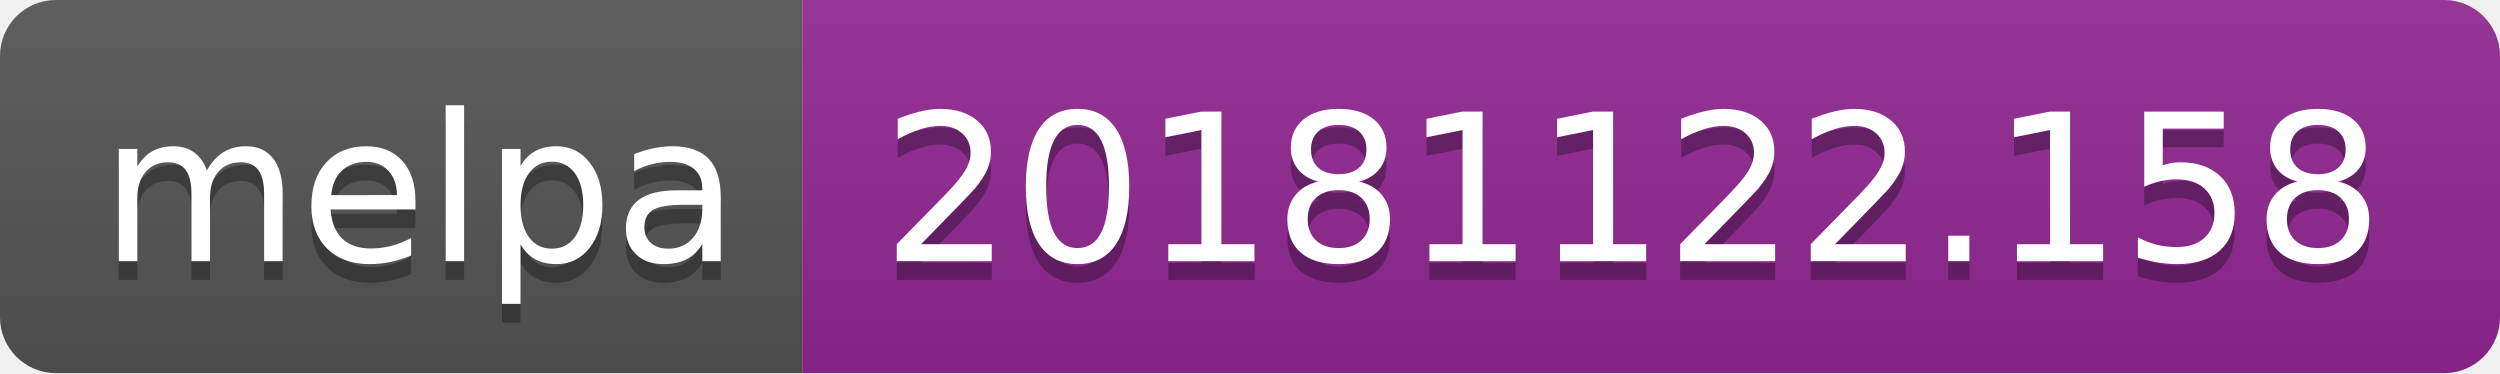
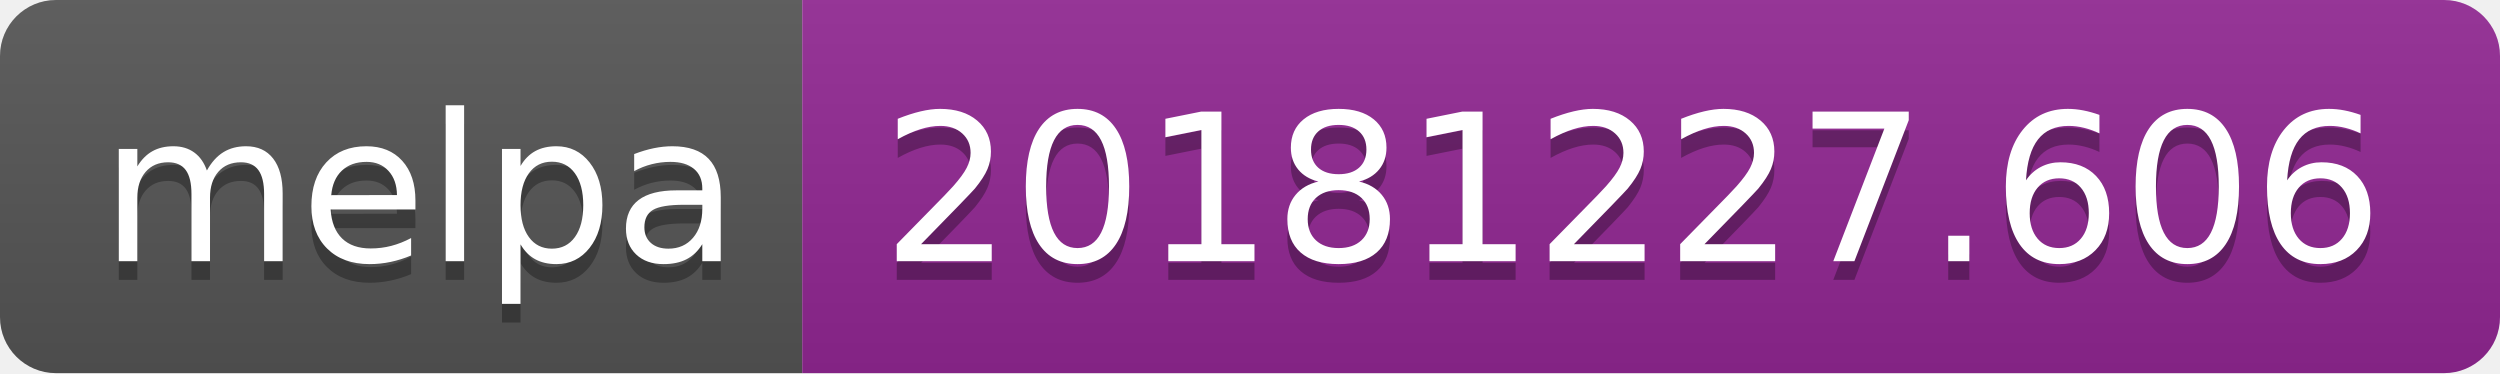
<svg xmlns="http://www.w3.org/2000/svg" width="134" height="20">
  <linearGradient id="b" x2="0" y2="100%">
    <stop offset="0" stop-color="#bbb" stop-opacity=".1" />
    <stop offset="1" stop-opacity=".1" />
  </linearGradient>
  <clipPath id="a">
    <rect width="134" height="20" rx="3" fill="#fff" />
  </clipPath>
  <g clip-path="url(#a)">
    <path fill="#555" d="M0 0h43v20H0z" />
    <path fill="#922793" d="M43 0h91v20H43z" />
    <path fill="url(#b)" d="M0 0h134v20H0z" />
  </g>
  <g fill="#fff" text-anchor="middle" font-family="DejaVu Sans,Verdana,Geneva,sans-serif" font-size="110">
    <text x="225" y="150" fill="#010101" fill-opacity=".3" transform="scale(.1)" textLength="330">melpa</text>
    <text x="225" y="140" transform="scale(.1)" textLength="330">melpa</text>
-     <text x="875" y="150" fill="#010101" fill-opacity=".3" transform="scale(.1)" textLength="810">20181122.158</text>
-     <text x="875" y="140" transform="scale(.1)" textLength="810">20181122.158</text>
+     <text x="875" y="150" fill="#010101" fill-opacity=".3" transform="scale(.1)" textLength="810">20181227.606</text>
+     <text x="875" y="140" transform="scale(.1)" textLength="810">20181227.606</text>
  </g>
</svg>
